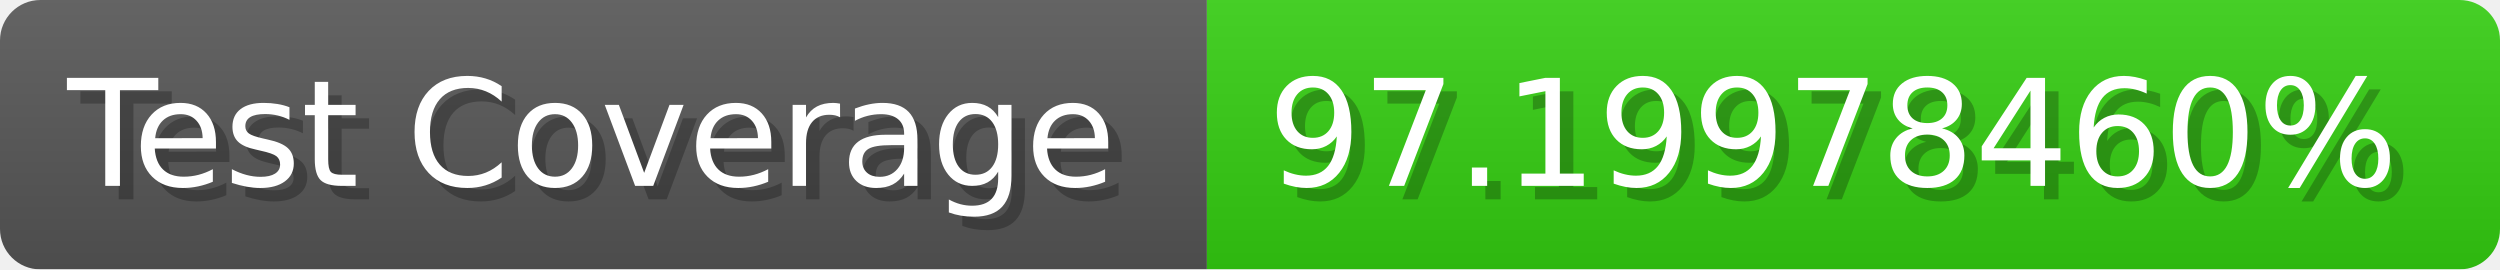
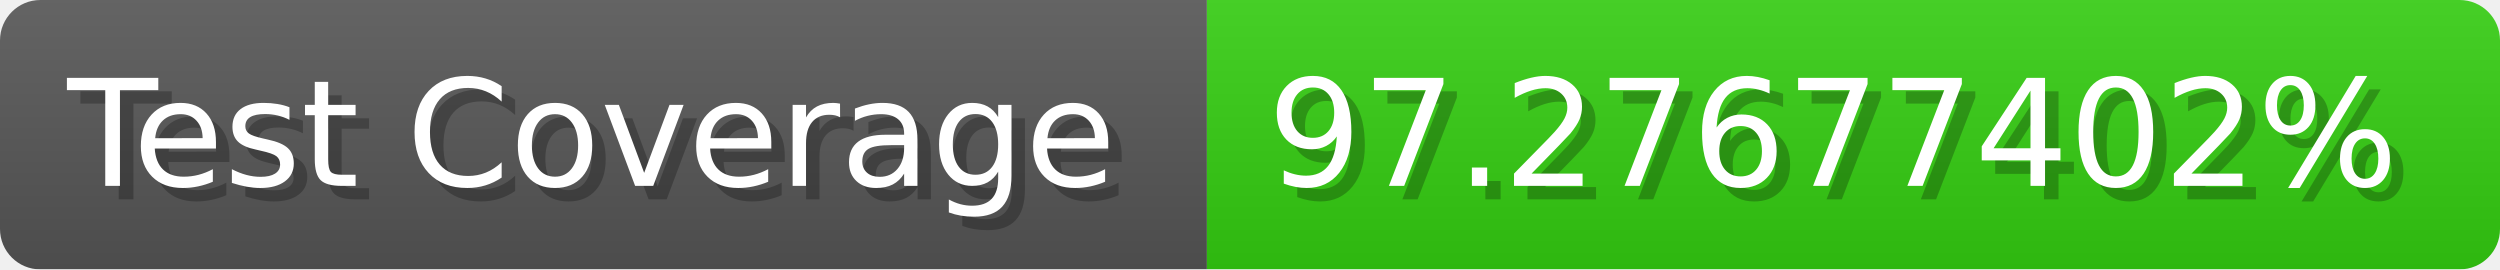
- <svg xmlns="http://www.w3.org/2000/svg" width="185.6" height="20" viewBox="0 0 1856 200" role="img" aria-label="Test Coverage: 97.19978460%">
+ <svg xmlns="http://www.w3.org/2000/svg" width="185.6" height="20" viewBox="0 0 1856 200" role="img" aria-label="Test Coverage: 97.27677402%">
  <linearGradient id="a" x2="0" y2="100%">
    <stop offset="0" stop-opacity=".1" stop-color="#EEE" />
    <stop offset="1" stop-opacity=".1" />
  </linearGradient>
  <mask id="m">
    <rect width="1856" height="200" rx="30" fill="#FFF" />
  </mask>
  <g mask="url(#m)">
    <rect width="896" height="200" fill="#555" />
    <rect width="960" height="200" fill="#3C1" x="896" />
    <rect width="1856" height="200" fill="url(#a)" />
  </g>
  <g aria-hidden="true" fill="#fff" text-anchor="start" font-family="Verdana,DejaVu Sans,sans-serif" font-size="110">
    <text x="60" y="148" textLength="796" fill="#000" opacity="0.25">Test Coverage</text>
    <text x="50" y="138" textLength="796">Test Coverage</text>
-     <text x="951" y="148" textLength="860" fill="#000" opacity="0.25">97.19978460%</text>
-     <text x="941" y="138" textLength="860">97.19978460%</text>
+     <text x="951" y="148" textLength="860" fill="#000" opacity="0.25">97.27677402%</text>
+     <text x="941" y="138" textLength="860">97.27677402%</text>
  </g>
</svg>
